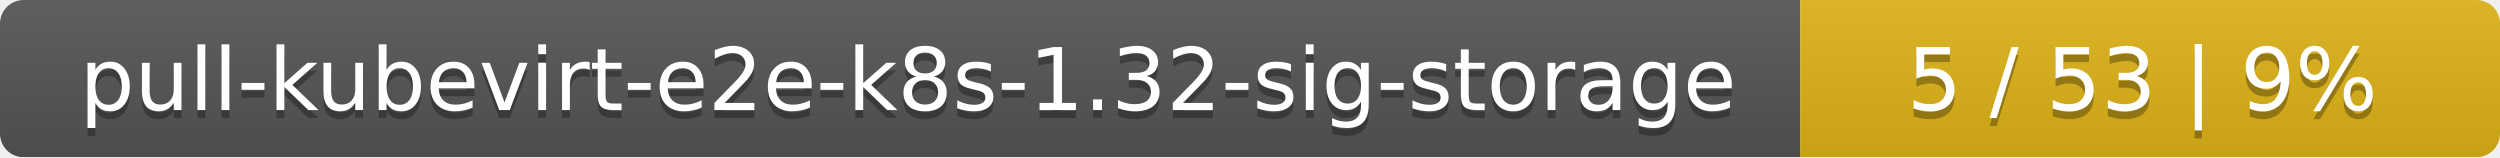
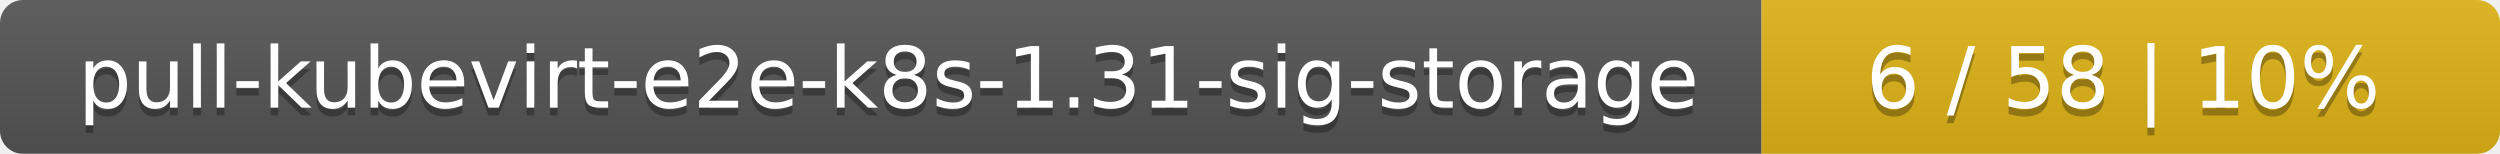
- <svg xmlns="http://www.w3.org/2000/svg" width="318" height="20">
+ <svg xmlns="http://www.w3.org/2000/svg" width="325" height="20">
  <linearGradient id="smooth" x2="0" y2="100%">
    <stop offset="0" stop-color="#bbb" stop-opacity=".1" />
    <stop offset="1" stop-opacity=".1" />
  </linearGradient>
  <mask id="round">
-     <rect width="318" height="20" rx="3" fill="#fff" />
+     <rect width="325" height="20" rx="3" fill="#fff" />
  </mask>
  <g mask="url(#round)">
    <rect width="229" height="20" fill="#555" />
-     <rect x="229" width="89" height="20" fill="#dfb317" />
-     <rect width="318" height="20" fill="url(#smooth)" />
+     <rect x="229" width="96" height="20" fill="#dfb317" />
+     <rect width="325" height="20" fill="url(#smooth)" />
  </g>
  <g fill="#fff" text-anchor="middle" font-family="DejaVu Sans,Verdana,Geneva,sans-serif" font-size="11">
-     <text x="115.5" y="15" fill="#010101" fill-opacity=".3">pull-kubevirt-e2e-k8s-1.32-sig-storage</text>
-     <text x="115.5" y="14">pull-kubevirt-e2e-k8s-1.32-sig-storage</text>
-     <text x="272.5" y="15" fill="#010101" fill-opacity=".3">5 / 53    |    9%</text>
-     <text x="272.5" y="14">5 / 53    |    9%</text>
+     <text x="115.5" y="15" fill="#010101" fill-opacity=".3">pull-kubevirt-e2e-k8s-1.31-sig-storage</text>
+     <text x="115.5" y="14">pull-kubevirt-e2e-k8s-1.31-sig-storage</text>
+     <text x="276" y="15" fill="#010101" fill-opacity=".3">6 / 58    |    10%</text>
+     <text x="276" y="14">6 / 58    |    10%</text>
  </g>
</svg>
